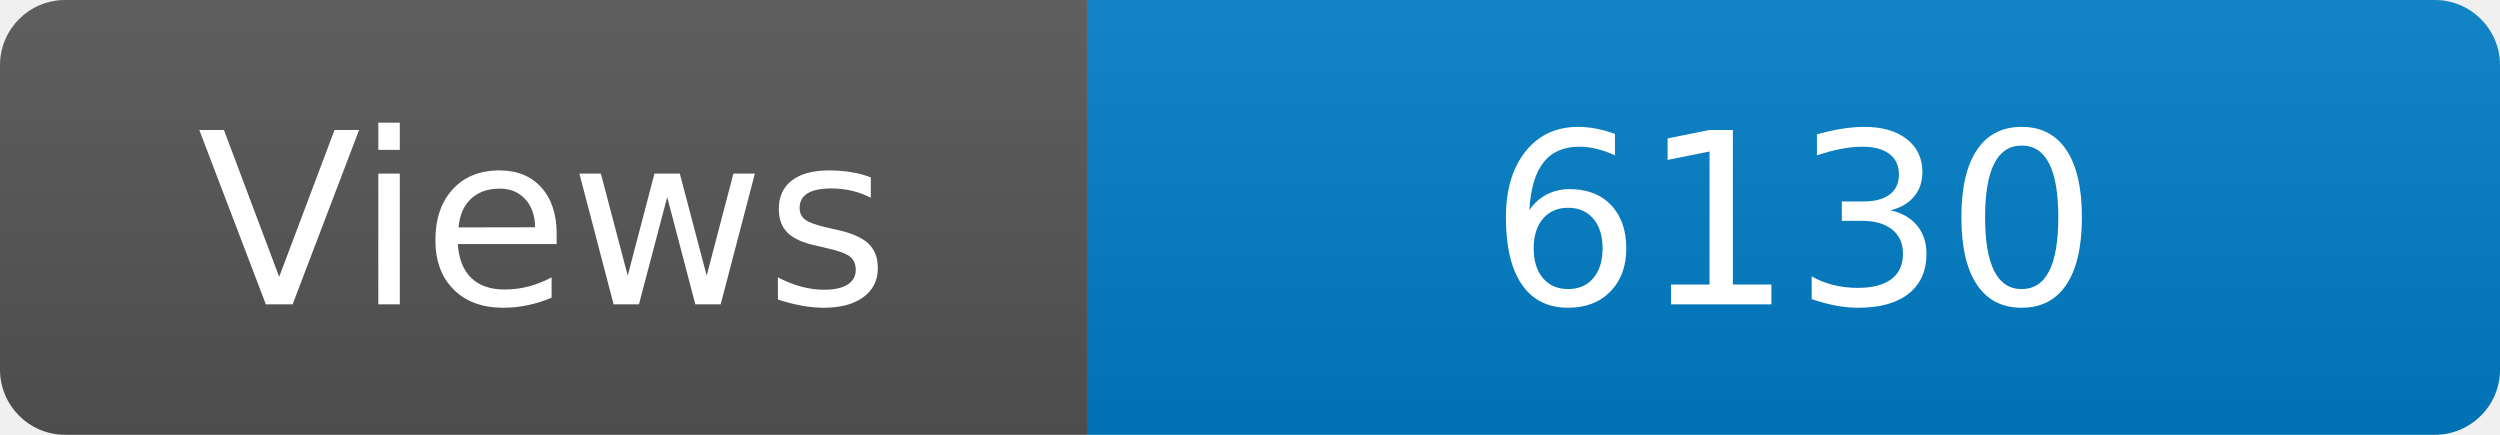
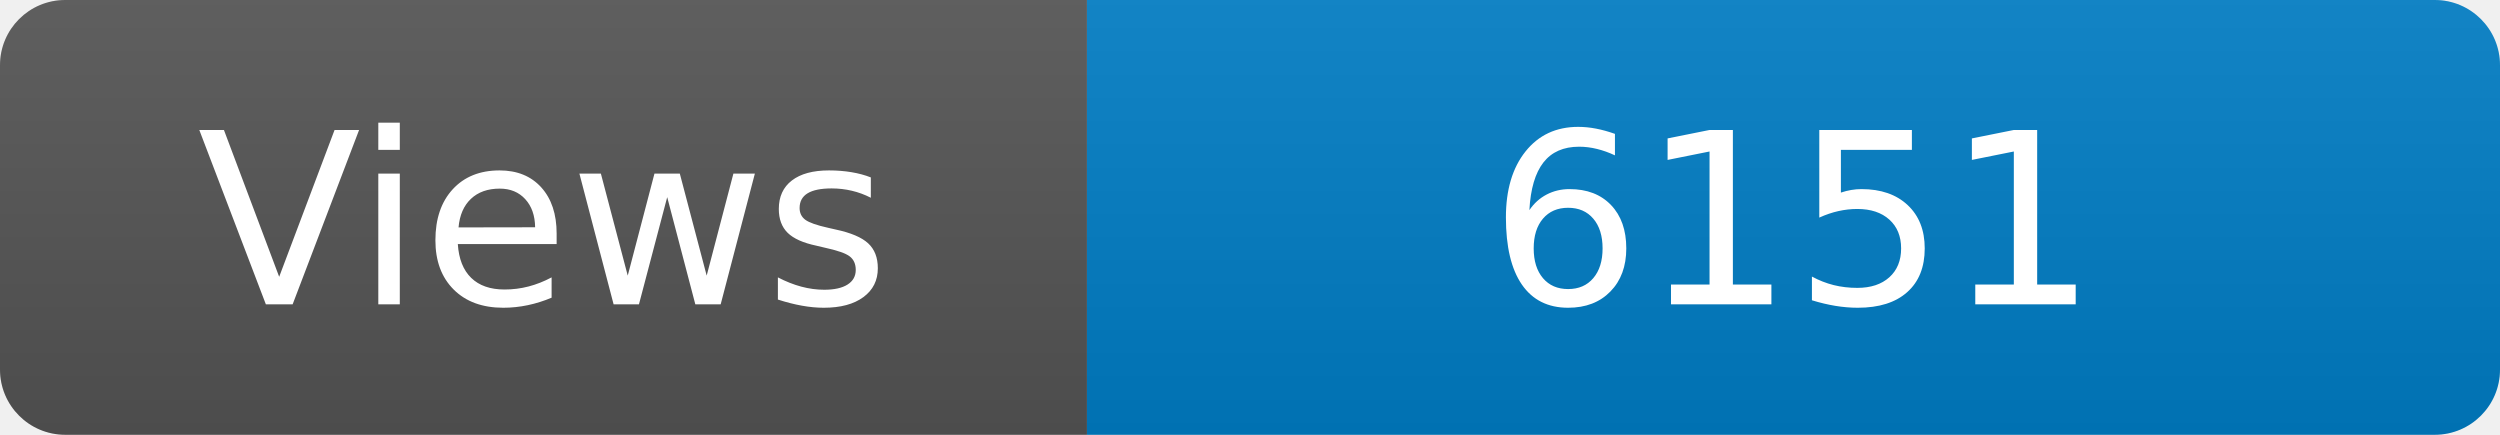
<svg xmlns="http://www.w3.org/2000/svg" width="115" height="20" role="img" aria-label="Maintained?: yes">
  <linearGradient id="s" x2="0" y2="100%">
    <stop offset="0" stop-color="#bbb" stop-opacity=".1" />
    <stop offset="1" stop-opacity=".1" />
  </linearGradient>
  <clipPath id="r">
    <rect width="115" height="20" rx="3" fill="#fff" />
  </clipPath>
  <g clip-path="url(#r)">
    <rect width="50" height="20" fill="#555" />
    <rect x="50" width="160" height="20" fill="#007ec6" />
    <rect width="115" height="20" fill="url(#s)" />
  </g>
  <g fill="#fff" text-anchor="middle" font-family="Verdana,Geneva,DejaVu Sans,sans-serif" font-size="110">
    <text x="250" y="140" transform="scale(.1)" fill="#fff">Views</text>
-     <text x="825" y="140" transform="scale(.1)" fill="#fff">6130</text>
+     <text x="825" y="140" transform="scale(.1)" fill="#fff">6151</text>
  </g>
</svg>
